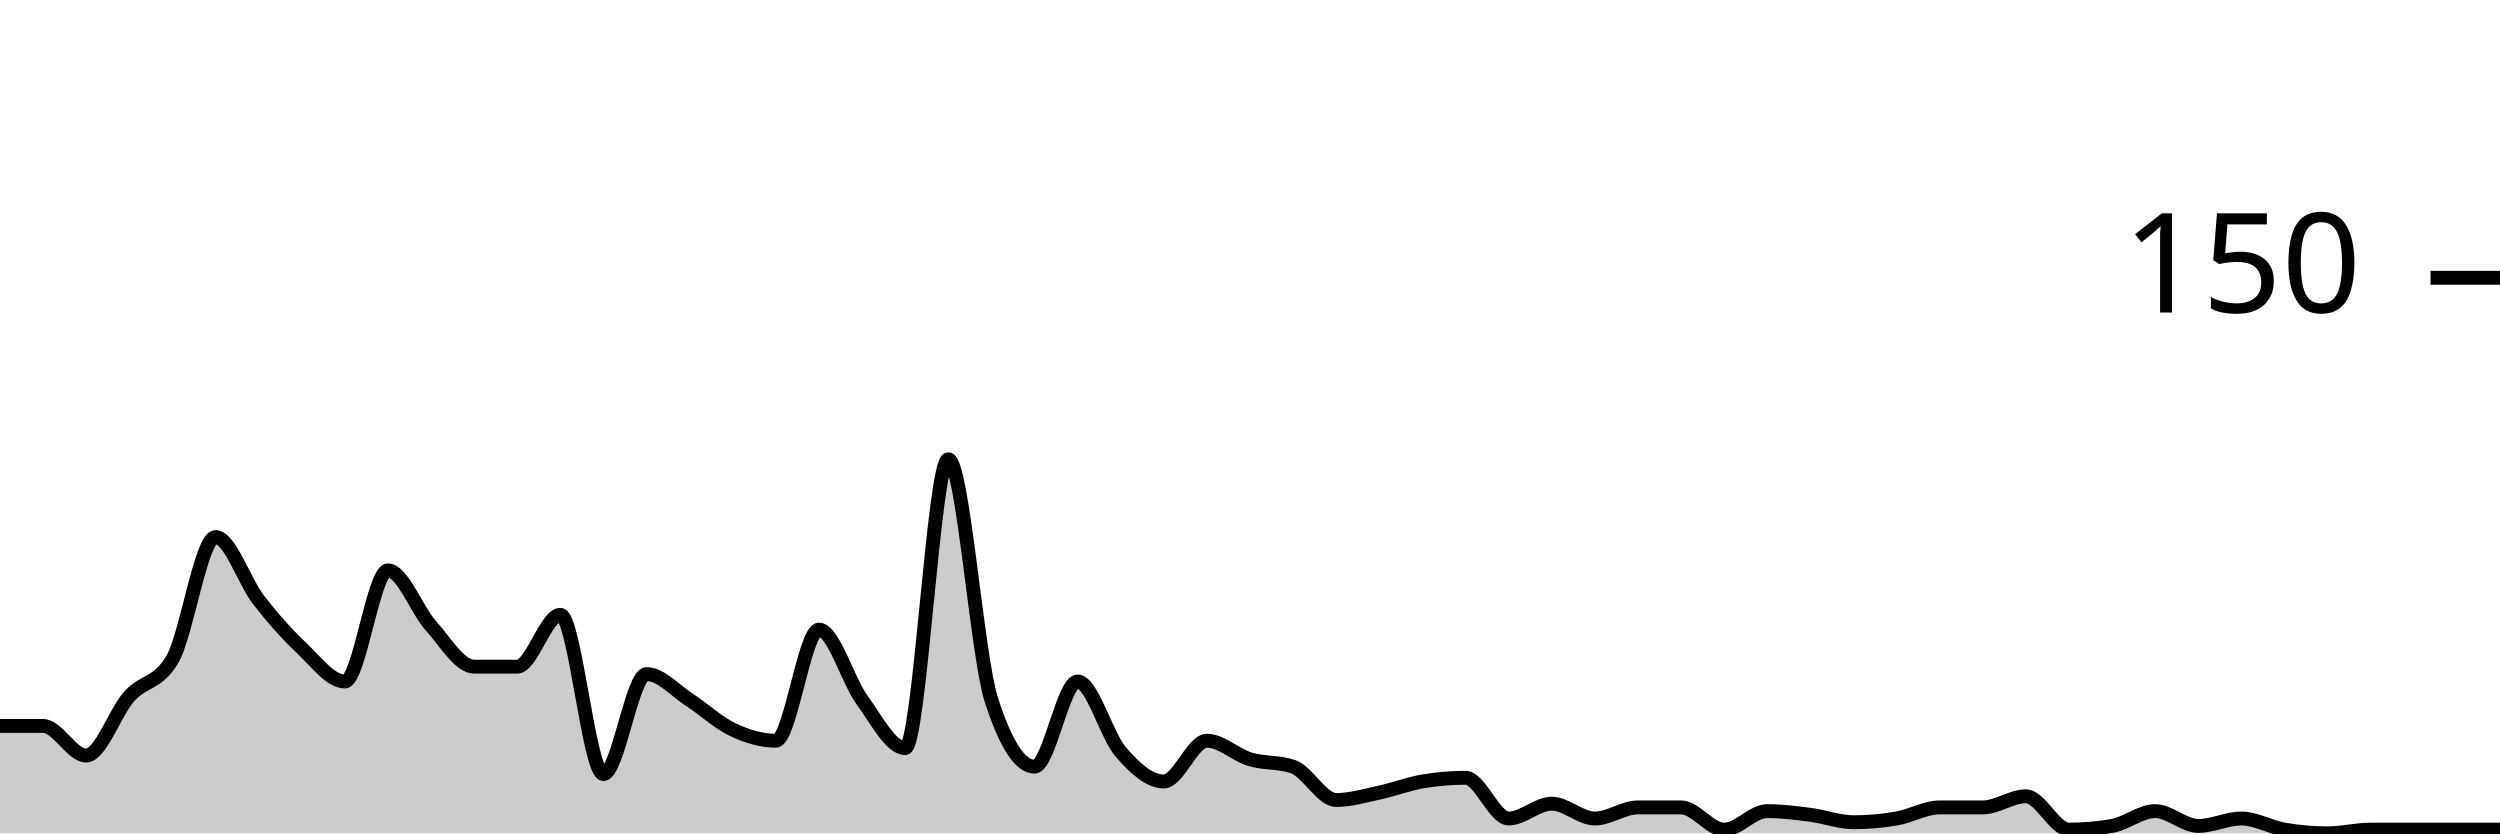
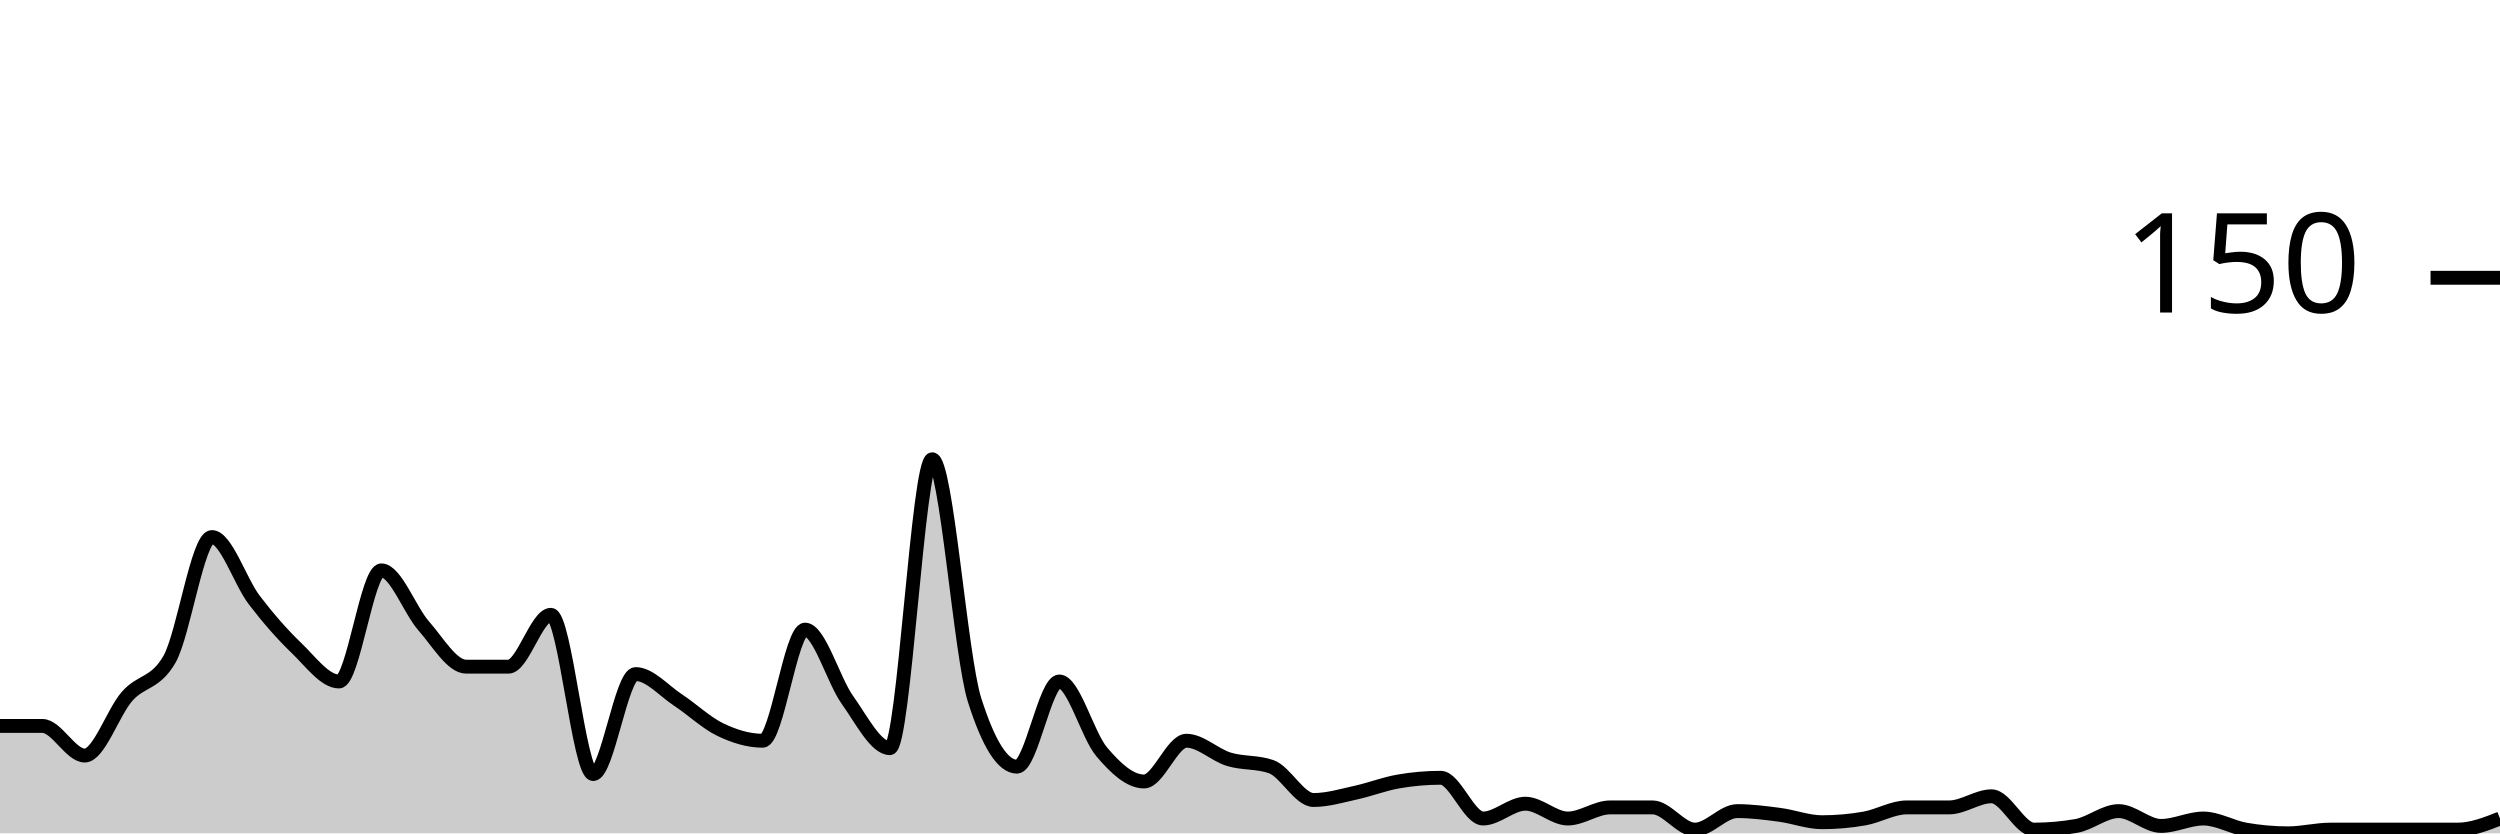
<svg xmlns="http://www.w3.org/2000/svg" viewBox="0 0 180 60">
  <g transform="translate(0,20)">
-     <path class="area" fill="rgba(0, 0, 0, 0.2)" d="M0,32.267C1.034,32.267,2.069,32.267,3.103,32.267C4.138,32.267,5.172,34.4,6.207,34.4C7.241,34.4,8.276,31.289,9.31,30.133C10.345,28.978,11.379,29.244,12.414,27.467C13.448,25.689,14.483,18.667,15.517,18.667C16.552,18.667,17.586,21.867,18.621,23.2C19.655,24.533,20.69,25.689,21.724,26.667C22.759,27.644,23.793,29.067,24.828,29.067C25.862,29.067,26.897,21.067,27.931,21.067C28.966,21.067,30,23.911,31.034,25.067C32.069,26.222,33.103,28,34.138,28C35.172,28,36.207,28,37.241,28C38.276,28,39.31,24.267,40.345,24.267C41.379,24.267,42.414,35.733,43.448,35.733C44.483,35.733,45.517,28.533,46.552,28.533C47.586,28.533,48.621,29.733,49.655,30.4C50.69,31.067,51.724,32.044,52.759,32.533C53.793,33.022,54.828,33.333,55.862,33.333C56.897,33.333,57.931,25.333,58.966,25.333C60,25.333,61.034,28.978,62.069,30.4C63.103,31.822,64.138,33.867,65.172,33.867C66.207,33.867,67.241,13.067,68.276,13.067C69.31,13.067,70.345,27.2,71.379,30.4C72.414,33.6,73.448,35.2,74.483,35.2C75.517,35.2,76.552,29.067,77.586,29.067C78.621,29.067,79.655,32.933,80.69,34.133C81.724,35.333,82.759,36.267,83.793,36.267C84.828,36.267,85.862,33.333,86.897,33.333C87.931,33.333,88.966,34.356,90,34.667C91.034,34.978,92.069,34.844,93.103,35.2C94.138,35.556,95.172,37.6,96.207,37.6C97.241,37.6,98.276,37.289,99.31,37.067C100.345,36.844,101.379,36.444,102.414,36.267C103.448,36.089,104.483,36,105.517,36C106.552,36,107.586,38.933,108.621,38.933C109.655,38.933,110.69,37.867,111.724,37.867C112.759,37.867,113.793,38.933,114.828,38.933C115.862,38.933,116.897,38.133,117.931,38.133C118.966,38.133,120,38.133,121.034,38.133C122.069,38.133,123.103,39.733,124.138,39.733C125.172,39.733,126.207,38.4,127.241,38.4C128.276,38.4,129.31,38.533,130.345,38.667C131.379,38.8,132.414,39.2,133.448,39.2C134.483,39.2,135.517,39.111,136.552,38.933C137.586,38.756,138.621,38.133,139.655,38.133C140.69,38.133,141.724,38.133,142.759,38.133C143.793,38.133,144.828,37.333,145.862,37.333C146.897,37.333,147.931,39.733,148.966,39.733C150,39.733,151.034,39.644,152.069,39.467C153.103,39.289,154.138,38.4,155.172,38.4C156.207,38.4,157.241,39.467,158.276,39.467C159.31,39.467,160.345,38.933,161.379,38.933C162.414,38.933,163.448,39.556,164.483,39.733C165.517,39.911,166.552,40,167.586,40C168.621,40,169.655,39.733,170.69,39.733C171.724,39.733,172.759,39.733,173.793,39.733C174.828,39.733,175.862,39.733,176.897,39.733C177.931,39.733,178.966,39.733,180,39.733L180,40C178.966,40,177.931,40,176.897,40C175.862,40,174.828,40,173.793,40C172.759,40,171.724,40,170.69,40C169.655,40,168.621,40,167.586,40C166.552,40,165.517,40,164.483,40C163.448,40,162.414,40,161.379,40C160.345,40,159.31,40,158.276,40C157.241,40,156.207,40,155.172,40C154.138,40,153.103,40,152.069,40C151.034,40,150,40,148.966,40C147.931,40,146.897,40,145.862,40C144.828,40,143.793,40,142.759,40C141.724,40,140.69,40,139.655,40C138.621,40,137.586,40,136.552,40C135.517,40,134.483,40,133.448,40C132.414,40,131.379,40,130.345,40C129.31,40,128.276,40,127.241,40C126.207,40,125.172,40,124.138,40C123.103,40,122.069,40,121.034,40C120,40,118.966,40,117.931,40C116.897,40,115.862,40,114.828,40C113.793,40,112.759,40,111.724,40C110.69,40,109.655,40,108.621,40C107.586,40,106.552,40,105.517,40C104.483,40,103.448,40,102.414,40C101.379,40,100.345,40,99.31,40C98.276,40,97.241,40,96.207,40C95.172,40,94.138,40,93.103,40C92.069,40,91.034,40,90,40C88.966,40,87.931,40,86.897,40C85.862,40,84.828,40,83.793,40C82.759,40,81.724,40,80.69,40C79.655,40,78.621,40,77.586,40C76.552,40,75.517,40,74.483,40C73.448,40,72.414,40,71.379,40C70.345,40,69.31,40,68.276,40C67.241,40,66.207,40,65.172,40C64.138,40,63.103,40,62.069,40C61.034,40,60,40,58.966,40C57.931,40,56.897,40,55.862,40C54.828,40,53.793,40,52.759,40C51.724,40,50.69,40,49.655,40C48.621,40,47.586,40,46.552,40C45.517,40,44.483,40,43.448,40C42.414,40,41.379,40,40.345,40C39.31,40,38.276,40,37.241,40C36.207,40,35.172,40,34.138,40C33.103,40,32.069,40,31.034,40C30,40,28.966,40,27.931,40C26.897,40,25.862,40,24.828,40C23.793,40,22.759,40,21.724,40C20.69,40,19.655,40,18.621,40C17.586,40,16.552,40,15.517,40C14.483,40,13.448,40,12.414,40C11.379,40,10.345,40,9.31,40C8.276,40,7.241,40,6.207,40C5.172,40,4.138,40,3.103,40C2.069,40,1.034,40,0,40Z" />
-     <path class="line" stroke="black" fill="none" d="M0,32.267C1.034,32.267,2.069,32.267,3.103,32.267C4.138,32.267,5.172,34.4,6.207,34.4C7.241,34.4,8.276,31.289,9.31,30.133C10.345,28.978,11.379,29.244,12.414,27.467C13.448,25.689,14.483,18.667,15.517,18.667C16.552,18.667,17.586,21.867,18.621,23.2C19.655,24.533,20.69,25.689,21.724,26.667C22.759,27.644,23.793,29.067,24.828,29.067C25.862,29.067,26.897,21.067,27.931,21.067C28.966,21.067,30,23.911,31.034,25.067C32.069,26.222,33.103,28,34.138,28C35.172,28,36.207,28,37.241,28C38.276,28,39.31,24.267,40.345,24.267C41.379,24.267,42.414,35.733,43.448,35.733C44.483,35.733,45.517,28.533,46.552,28.533C47.586,28.533,48.621,29.733,49.655,30.4C50.69,31.067,51.724,32.044,52.759,32.533C53.793,33.022,54.828,33.333,55.862,33.333C56.897,33.333,57.931,25.333,58.966,25.333C60,25.333,61.034,28.978,62.069,30.4C63.103,31.822,64.138,33.867,65.172,33.867C66.207,33.867,67.241,13.067,68.276,13.067C69.31,13.067,70.345,27.2,71.379,30.4C72.414,33.6,73.448,35.2,74.483,35.2C75.517,35.2,76.552,29.067,77.586,29.067C78.621,29.067,79.655,32.933,80.69,34.133C81.724,35.333,82.759,36.267,83.793,36.267C84.828,36.267,85.862,33.333,86.897,33.333C87.931,33.333,88.966,34.356,90,34.667C91.034,34.978,92.069,34.844,93.103,35.2C94.138,35.556,95.172,37.6,96.207,37.6C97.241,37.6,98.276,37.289,99.31,37.067C100.345,36.844,101.379,36.444,102.414,36.267C103.448,36.089,104.483,36,105.517,36C106.552,36,107.586,38.933,108.621,38.933C109.655,38.933,110.69,37.867,111.724,37.867C112.759,37.867,113.793,38.933,114.828,38.933C115.862,38.933,116.897,38.133,117.931,38.133C118.966,38.133,120,38.133,121.034,38.133C122.069,38.133,123.103,39.733,124.138,39.733C125.172,39.733,126.207,38.4,127.241,38.4C128.276,38.4,129.31,38.533,130.345,38.667C131.379,38.8,132.414,39.2,133.448,39.2C134.483,39.2,135.517,39.111,136.552,38.933C137.586,38.756,138.621,38.133,139.655,38.133C140.69,38.133,141.724,38.133,142.759,38.133C143.793,38.133,144.828,37.333,145.862,37.333C146.897,37.333,147.931,39.733,148.966,39.733C150,39.733,151.034,39.644,152.069,39.467C153.103,39.289,154.138,38.4,155.172,38.4C156.207,38.4,157.241,39.467,158.276,39.467C159.31,39.467,160.345,38.933,161.379,38.933C162.414,38.933,163.448,39.556,164.483,39.733C165.517,39.911,166.552,40,167.586,40C168.621,40,169.655,39.733,170.69,39.733C171.724,39.733,172.759,39.733,173.793,39.733C174.828,39.733,175.862,39.733,176.897,39.733C177.931,39.733,178.966,39.733,180,39.733" />
+     <path class="area" fill="rgba(0, 0, 0, 0.2)" d="M0,32.267C1.017,32.267,2.034,32.267,3.051,32.267C4.068,32.267,5.085,34.4,6.102,34.4C7.119,34.4,8.136,31.289,9.153,30.133C10.169,28.978,11.186,29.244,12.203,27.467C13.22,25.689,14.237,18.667,15.254,18.667C16.271,18.667,17.288,21.867,18.305,23.2C19.322,24.533,20.339,25.689,21.356,26.667C22.373,27.644,23.39,29.067,24.407,29.067C25.424,29.067,26.441,21.067,27.458,21.067C28.475,21.067,29.492,23.911,30.508,25.067C31.525,26.222,32.542,28,33.559,28C34.576,28,35.593,28,36.61,28C37.627,28,38.644,24.267,39.661,24.267C40.678,24.267,41.695,35.733,42.712,35.733C43.729,35.733,44.746,28.533,45.763,28.533C46.78,28.533,47.797,29.733,48.814,30.4C49.831,31.067,50.847,32.044,51.864,32.533C52.881,33.022,53.898,33.333,54.915,33.333C55.932,33.333,56.949,25.333,57.966,25.333C58.983,25.333,60,28.978,61.017,30.4C62.034,31.822,63.051,33.867,64.068,33.867C65.085,33.867,66.102,13.067,67.119,13.067C68.136,13.067,69.153,27.2,70.169,30.4C71.186,33.6,72.203,35.2,73.22,35.2C74.237,35.2,75.254,29.067,76.271,29.067C77.288,29.067,78.305,32.933,79.322,34.133C80.339,35.333,81.356,36.267,82.373,36.267C83.39,36.267,84.407,33.333,85.424,33.333C86.441,33.333,87.458,34.356,88.475,34.667C89.492,34.978,90.508,34.844,91.525,35.2C92.542,35.556,93.559,37.6,94.576,37.6C95.593,37.6,96.61,37.289,97.627,37.067C98.644,36.844,99.661,36.444,100.678,36.267C101.695,36.089,102.712,36,103.729,36C104.746,36,105.763,38.933,106.78,38.933C107.797,38.933,108.814,37.867,109.831,37.867C110.847,37.867,111.864,38.933,112.881,38.933C113.898,38.933,114.915,38.133,115.932,38.133C116.949,38.133,117.966,38.133,118.983,38.133C120,38.133,121.017,39.733,122.034,39.733C123.051,39.733,124.068,38.4,125.085,38.4C126.102,38.4,127.119,38.533,128.136,38.667C129.153,38.8,130.169,39.2,131.186,39.2C132.203,39.2,133.22,39.111,134.237,38.933C135.254,38.756,136.271,38.133,137.288,38.133C138.305,38.133,139.322,38.133,140.339,38.133C141.356,38.133,142.373,37.333,143.39,37.333C144.407,37.333,145.424,39.733,146.441,39.733C147.458,39.733,148.475,39.644,149.492,39.467C150.508,39.289,151.525,38.4,152.542,38.4C153.559,38.4,154.576,39.467,155.593,39.467C156.61,39.467,157.627,38.933,158.644,38.933C159.661,38.933,160.678,39.556,161.695,39.733C162.712,39.911,163.729,40,164.746,40C165.763,40,166.78,39.733,167.797,39.733C168.814,39.733,169.831,39.733,170.847,39.733C171.864,39.733,172.881,39.733,173.898,39.733C174.915,39.733,175.932,39.733,176.949,39.733C177.966,39.733,178.983,39.333,180,38.933L180,40C178.983,40,177.966,40,176.949,40C175.932,40,174.915,40,173.898,40C172.881,40,171.864,40,170.847,40C169.831,40,168.814,40,167.797,40C166.78,40,165.763,40,164.746,40C163.729,40,162.712,40,161.695,40C160.678,40,159.661,40,158.644,40C157.627,40,156.61,40,155.593,40C154.576,40,153.559,40,152.542,40C151.525,40,150.508,40,149.492,40C148.475,40,147.458,40,146.441,40C145.424,40,144.407,40,143.39,40C142.373,40,141.356,40,140.339,40C139.322,40,138.305,40,137.288,40C136.271,40,135.254,40,134.237,40C133.22,40,132.203,40,131.186,40C130.169,40,129.153,40,128.136,40C127.119,40,126.102,40,125.085,40C124.068,40,123.051,40,122.034,40C121.017,40,120,40,118.983,40C117.966,40,116.949,40,115.932,40C114.915,40,113.898,40,112.881,40C111.864,40,110.847,40,109.831,40C108.814,40,107.797,40,106.78,40C105.763,40,104.746,40,103.729,40C102.712,40,101.695,40,100.678,40C99.661,40,98.644,40,97.627,40C96.61,40,95.593,40,94.576,40C93.559,40,92.542,40,91.525,40C90.508,40,89.492,40,88.475,40C87.458,40,86.441,40,85.424,40C84.407,40,83.39,40,82.373,40C81.356,40,80.339,40,79.322,40C78.305,40,77.288,40,76.271,40C75.254,40,74.237,40,73.22,40C72.203,40,71.186,40,70.169,40C69.153,40,68.136,40,67.119,40C66.102,40,65.085,40,64.068,40C63.051,40,62.034,40,61.017,40C60,40,58.983,40,57.966,40C56.949,40,55.932,40,54.915,40C53.898,40,52.881,40,51.864,40C50.847,40,49.831,40,48.814,40C47.797,40,46.78,40,45.763,40C44.746,40,43.729,40,42.712,40C41.695,40,40.678,40,39.661,40C38.644,40,37.627,40,36.61,40C35.593,40,34.576,40,33.559,40C32.542,40,31.525,40,30.508,40C29.492,40,28.475,40,27.458,40C26.441,40,25.424,40,24.407,40C23.39,40,22.373,40,21.356,40C20.339,40,19.322,40,18.305,40C17.288,40,16.271,40,15.254,40C14.237,40,13.22,40,12.203,40C11.186,40,10.169,40,9.153,40C8.136,40,7.119,40,6.102,40C5.085,40,4.068,40,3.051,40C2.034,40,1.017,40,0,40Z" />
+     <path class="line" stroke="black" fill="none" d="M0,32.267C1.017,32.267,2.034,32.267,3.051,32.267C4.068,32.267,5.085,34.4,6.102,34.4C7.119,34.4,8.136,31.289,9.153,30.133C10.169,28.978,11.186,29.244,12.203,27.467C13.22,25.689,14.237,18.667,15.254,18.667C16.271,18.667,17.288,21.867,18.305,23.2C19.322,24.533,20.339,25.689,21.356,26.667C22.373,27.644,23.39,29.067,24.407,29.067C25.424,29.067,26.441,21.067,27.458,21.067C28.475,21.067,29.492,23.911,30.508,25.067C31.525,26.222,32.542,28,33.559,28C34.576,28,35.593,28,36.61,28C37.627,28,38.644,24.267,39.661,24.267C40.678,24.267,41.695,35.733,42.712,35.733C43.729,35.733,44.746,28.533,45.763,28.533C46.78,28.533,47.797,29.733,48.814,30.4C49.831,31.067,50.847,32.044,51.864,32.533C52.881,33.022,53.898,33.333,54.915,33.333C55.932,33.333,56.949,25.333,57.966,25.333C58.983,25.333,60,28.978,61.017,30.4C62.034,31.822,63.051,33.867,64.068,33.867C65.085,33.867,66.102,13.067,67.119,13.067C68.136,13.067,69.153,27.2,70.169,30.4C71.186,33.6,72.203,35.2,73.22,35.2C74.237,35.2,75.254,29.067,76.271,29.067C77.288,29.067,78.305,32.933,79.322,34.133C80.339,35.333,81.356,36.267,82.373,36.267C83.39,36.267,84.407,33.333,85.424,33.333C86.441,33.333,87.458,34.356,88.475,34.667C89.492,34.978,90.508,34.844,91.525,35.2C92.542,35.556,93.559,37.6,94.576,37.6C95.593,37.6,96.61,37.289,97.627,37.067C98.644,36.844,99.661,36.444,100.678,36.267C101.695,36.089,102.712,36,103.729,36C104.746,36,105.763,38.933,106.78,38.933C107.797,38.933,108.814,37.867,109.831,37.867C110.847,37.867,111.864,38.933,112.881,38.933C113.898,38.933,114.915,38.133,115.932,38.133C116.949,38.133,117.966,38.133,118.983,38.133C120,38.133,121.017,39.733,122.034,39.733C123.051,39.733,124.068,38.4,125.085,38.4C126.102,38.4,127.119,38.533,128.136,38.667C129.153,38.8,130.169,39.2,131.186,39.2C132.203,39.2,133.22,39.111,134.237,38.933C135.254,38.756,136.271,38.133,137.288,38.133C138.305,38.133,139.322,38.133,140.339,38.133C141.356,38.133,142.373,37.333,143.39,37.333C144.407,37.333,145.424,39.733,146.441,39.733C147.458,39.733,148.475,39.644,149.492,39.467C150.508,39.289,151.525,38.4,152.542,38.4C153.559,38.4,154.576,39.467,155.593,39.467C156.61,39.467,157.627,38.933,158.644,38.933C159.661,38.933,160.678,39.556,161.695,39.733C162.712,39.911,163.729,40,164.746,40C165.763,40,166.78,39.733,167.797,39.733C168.814,39.733,169.831,39.733,170.847,39.733C171.864,39.733,172.881,39.733,173.898,39.733C174.915,39.733,175.932,39.733,176.949,39.733C177.966,39.733,178.983,39.333,180,38.933" />
    <path class="axis-ceiling" stroke-width="1" stroke="black" fill="none" d="M175,0L180,0" />
    <text class="axis-ceiling-label" font-family="sans-serif" text-anchor="end" font-size="10px" x="170" y="2.5">150</text>
  </g>
</svg>
